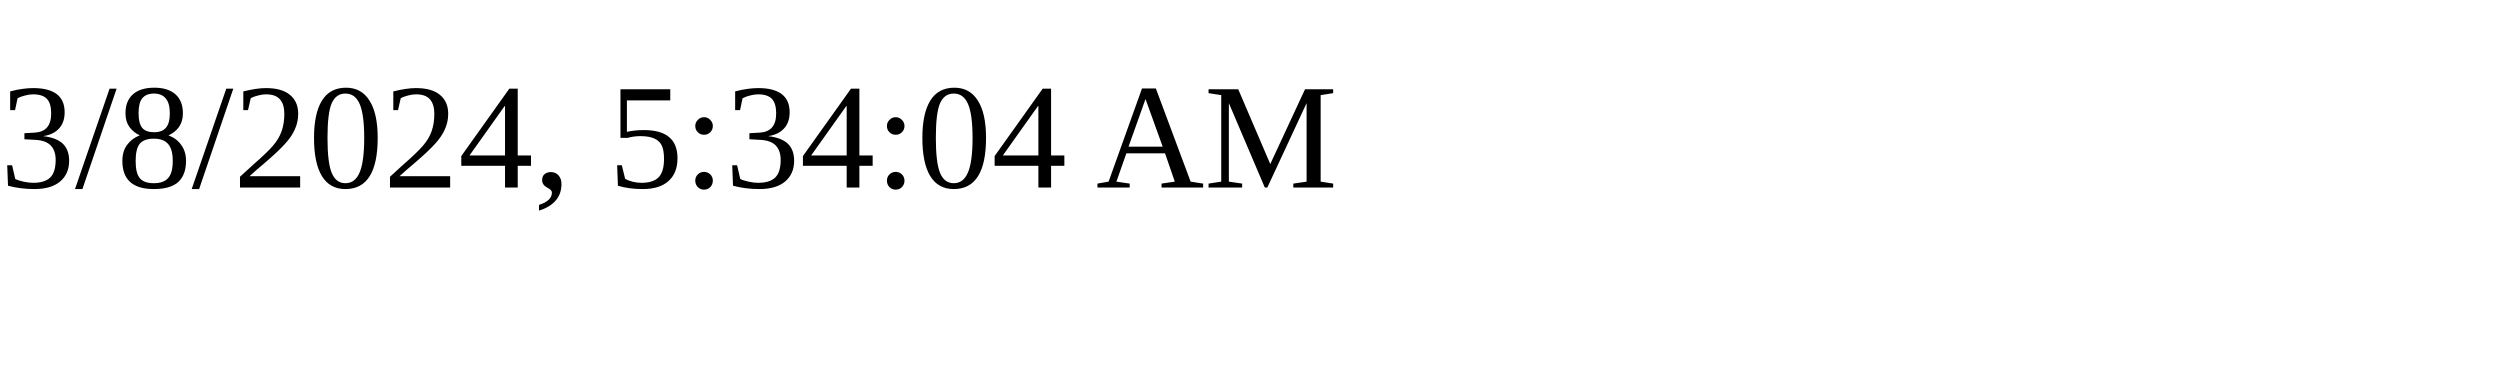
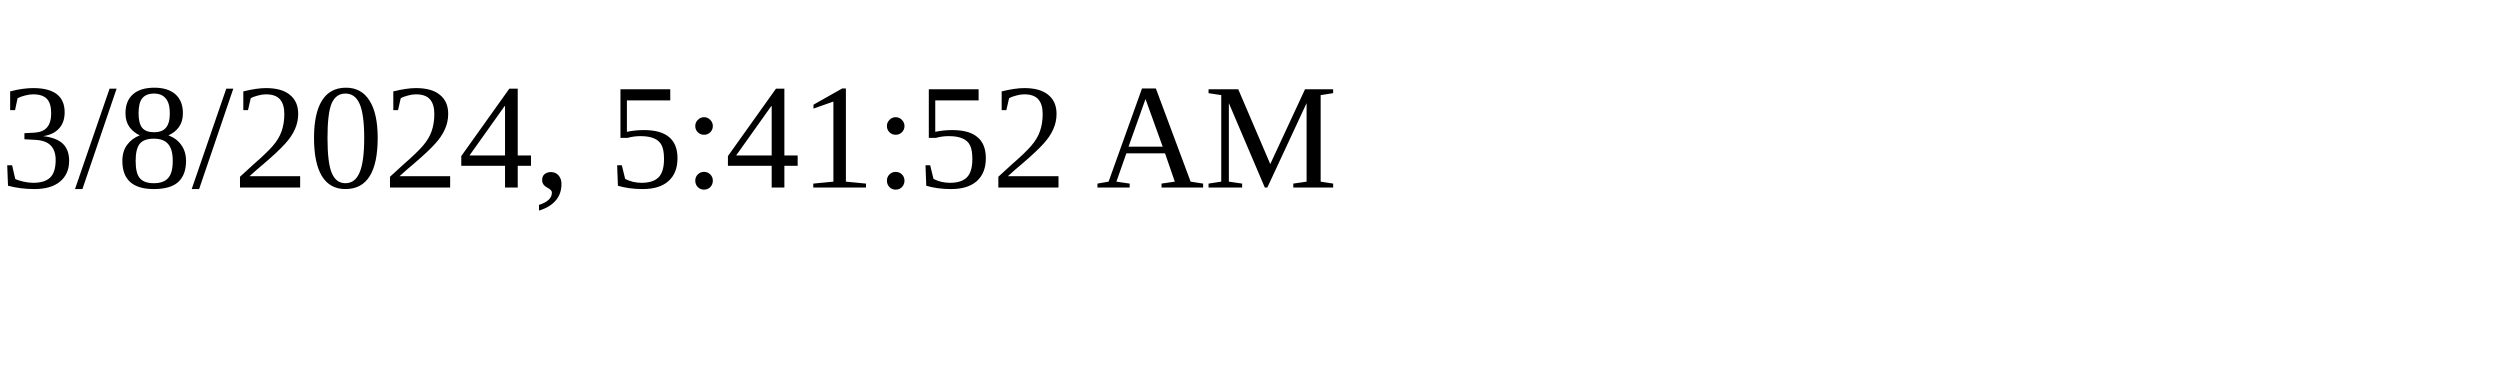
<svg xmlns="http://www.w3.org/2000/svg" height="30" width="200">
-   <text x="0" y="15">3/8/2024, 5:34:04 AM</text>
+   <text x="0" y="15">3/8/2024, 5:41:52 AM</text>
</svg>
